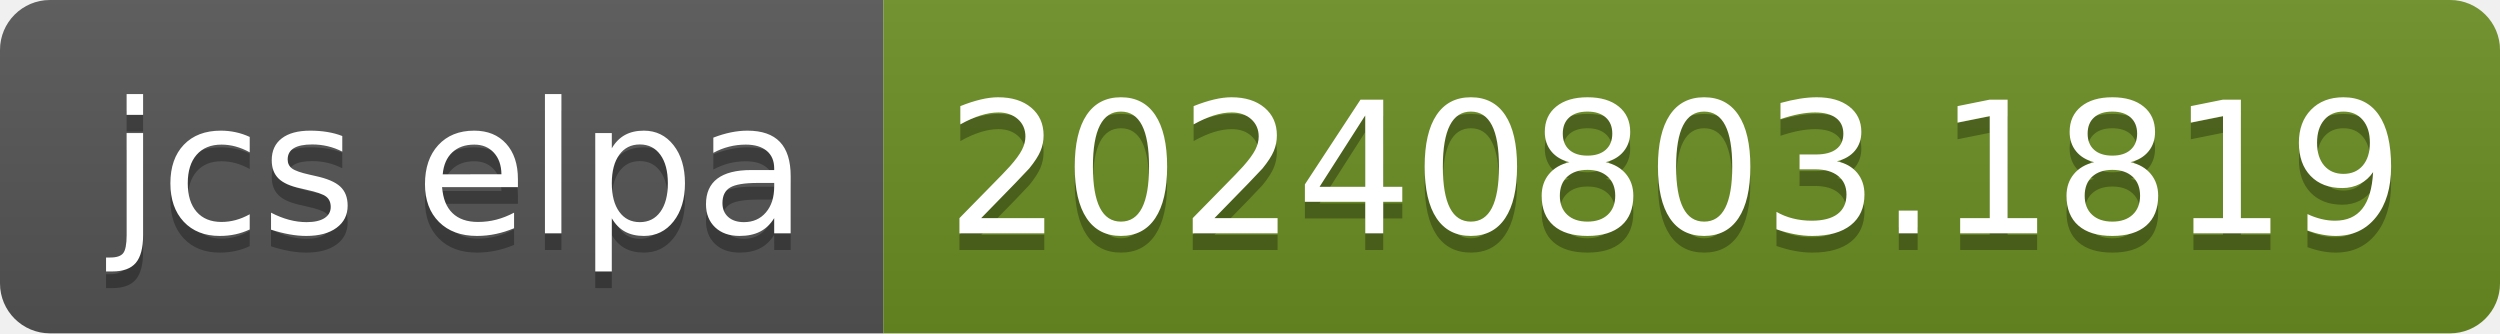
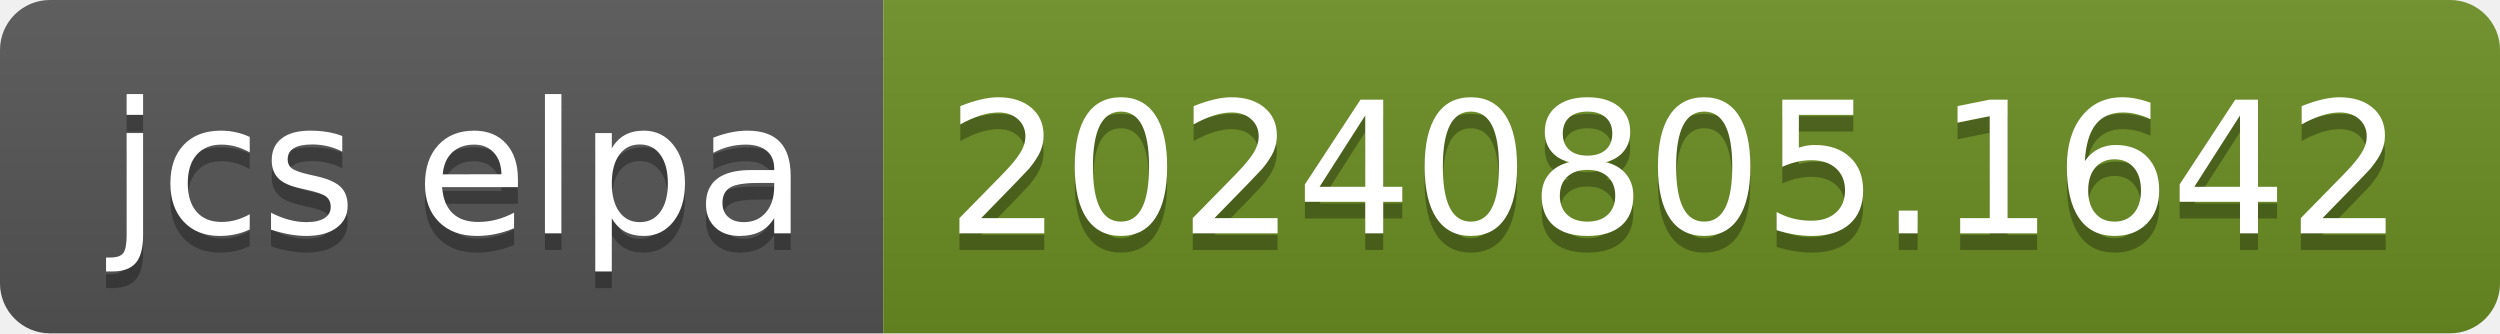
- <svg xmlns="http://www.w3.org/2000/svg" width="150" height="20" role="img" aria-label="jcs elpa: 20240803.1819">
+ <svg xmlns="http://www.w3.org/2000/svg" width="150" height="20" role="img" aria-label="jcs elpa: 20240805.1642">
  <linearGradient id="s" x2="0" y2="100%">
    <stop offset="0" stop-color="#bbb" stop-opacity=".1" />
    <stop offset="1" stop-opacity=".1" />
  </linearGradient>
  <clipPath id="r">
    <rect width="150" height="20" rx="3" fill="#fff" />
  </clipPath>
  <g clip-path="url(#r)">
    <rect width="53" height="20" fill="#555" />
    <rect x="53" width="97" height="20" fill="#6b8e23" />
    <rect width="150" height="20" fill="url(#s)" />
  </g>
  <g fill="#fff" text-anchor="middle" font-family="Verdana,Geneva,DejaVu Sans,sans-serif" text-rendering="geometricPrecision" font-size="110">
    <text aria-hidden="true" x="275" y="150" fill="#010101" fill-opacity=".3" transform="scale(.1)" textLength="430">jcs elpa</text>
    <text x="275" y="140" transform="scale(.1)" fill="#fff" textLength="430">jcs elpa</text>
-     <text aria-hidden="true" x="1005" y="150" fill="#010101" fill-opacity=".3" transform="scale(.1)" textLength="870">20240803.1819</text>
-     <text x="1005" y="140" transform="scale(.1)" fill="#fff" textLength="870">20240803.1819</text>
+     <text aria-hidden="true" x="1005" y="150" fill="#010101" fill-opacity=".3" transform="scale(.1)" textLength="870">20240805.1642</text>
+     <text x="1005" y="140" transform="scale(.1)" fill="#fff" textLength="870">20240805.1642</text>
  </g>
</svg>
